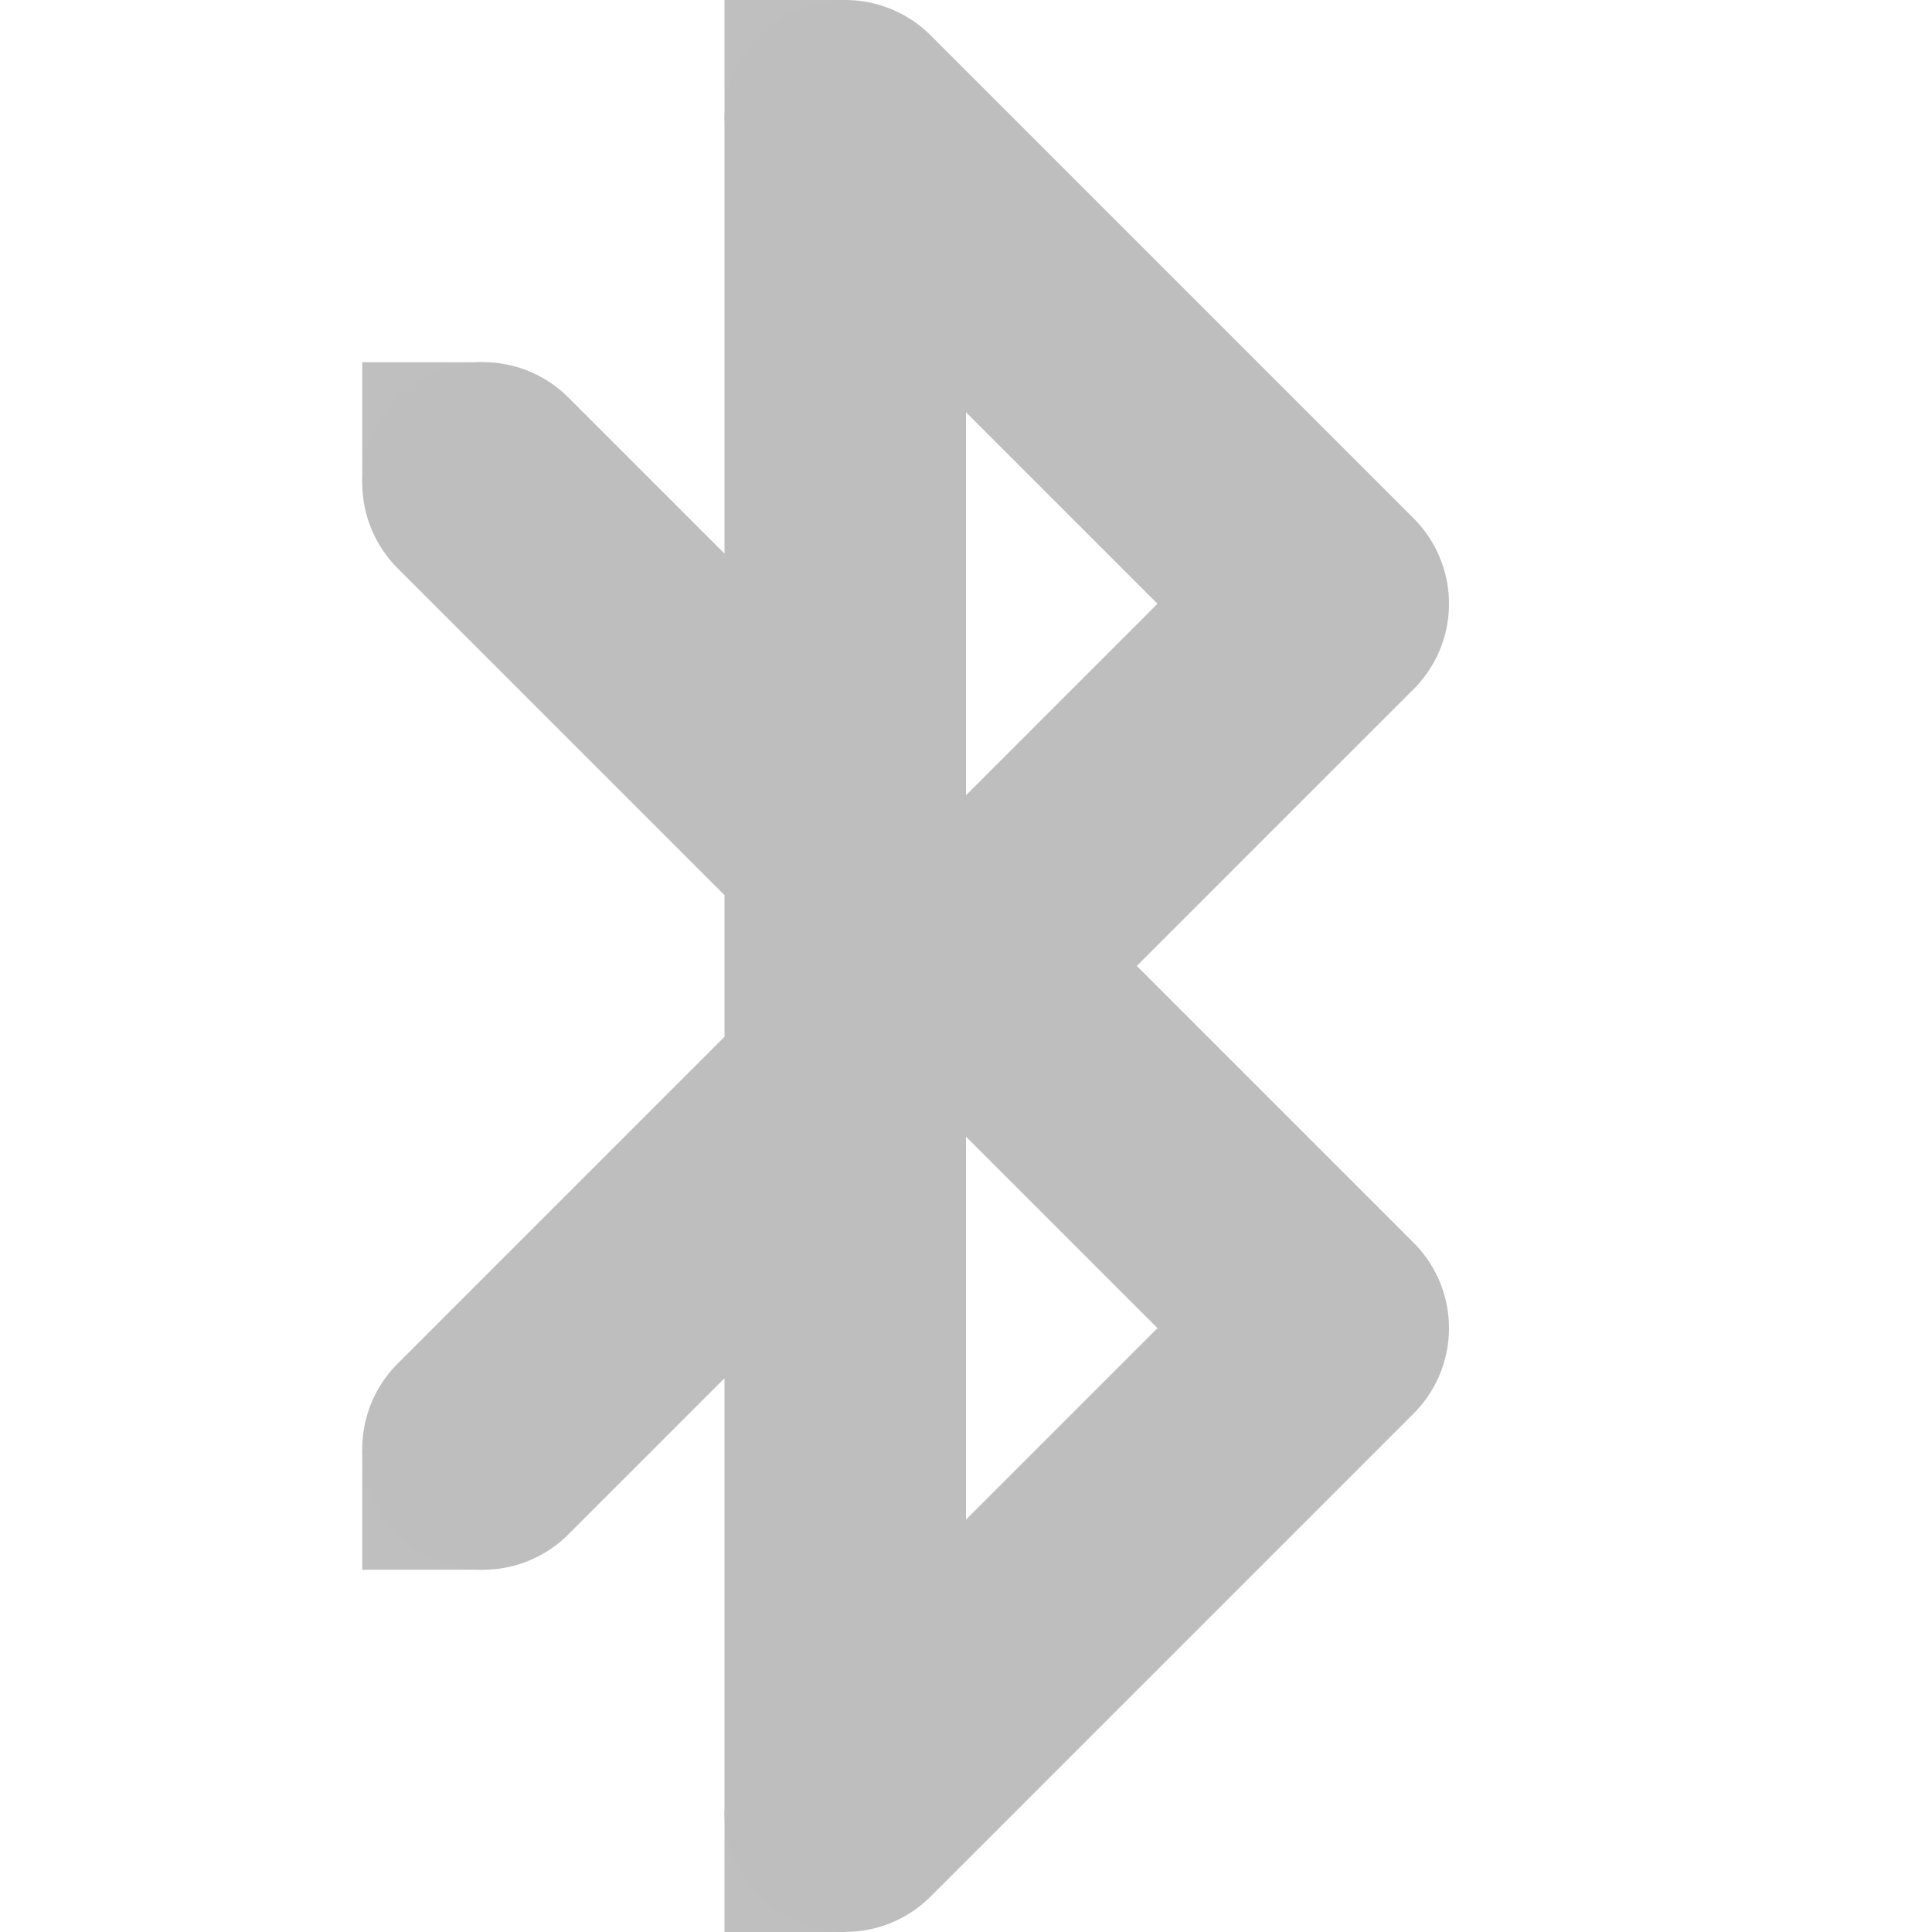
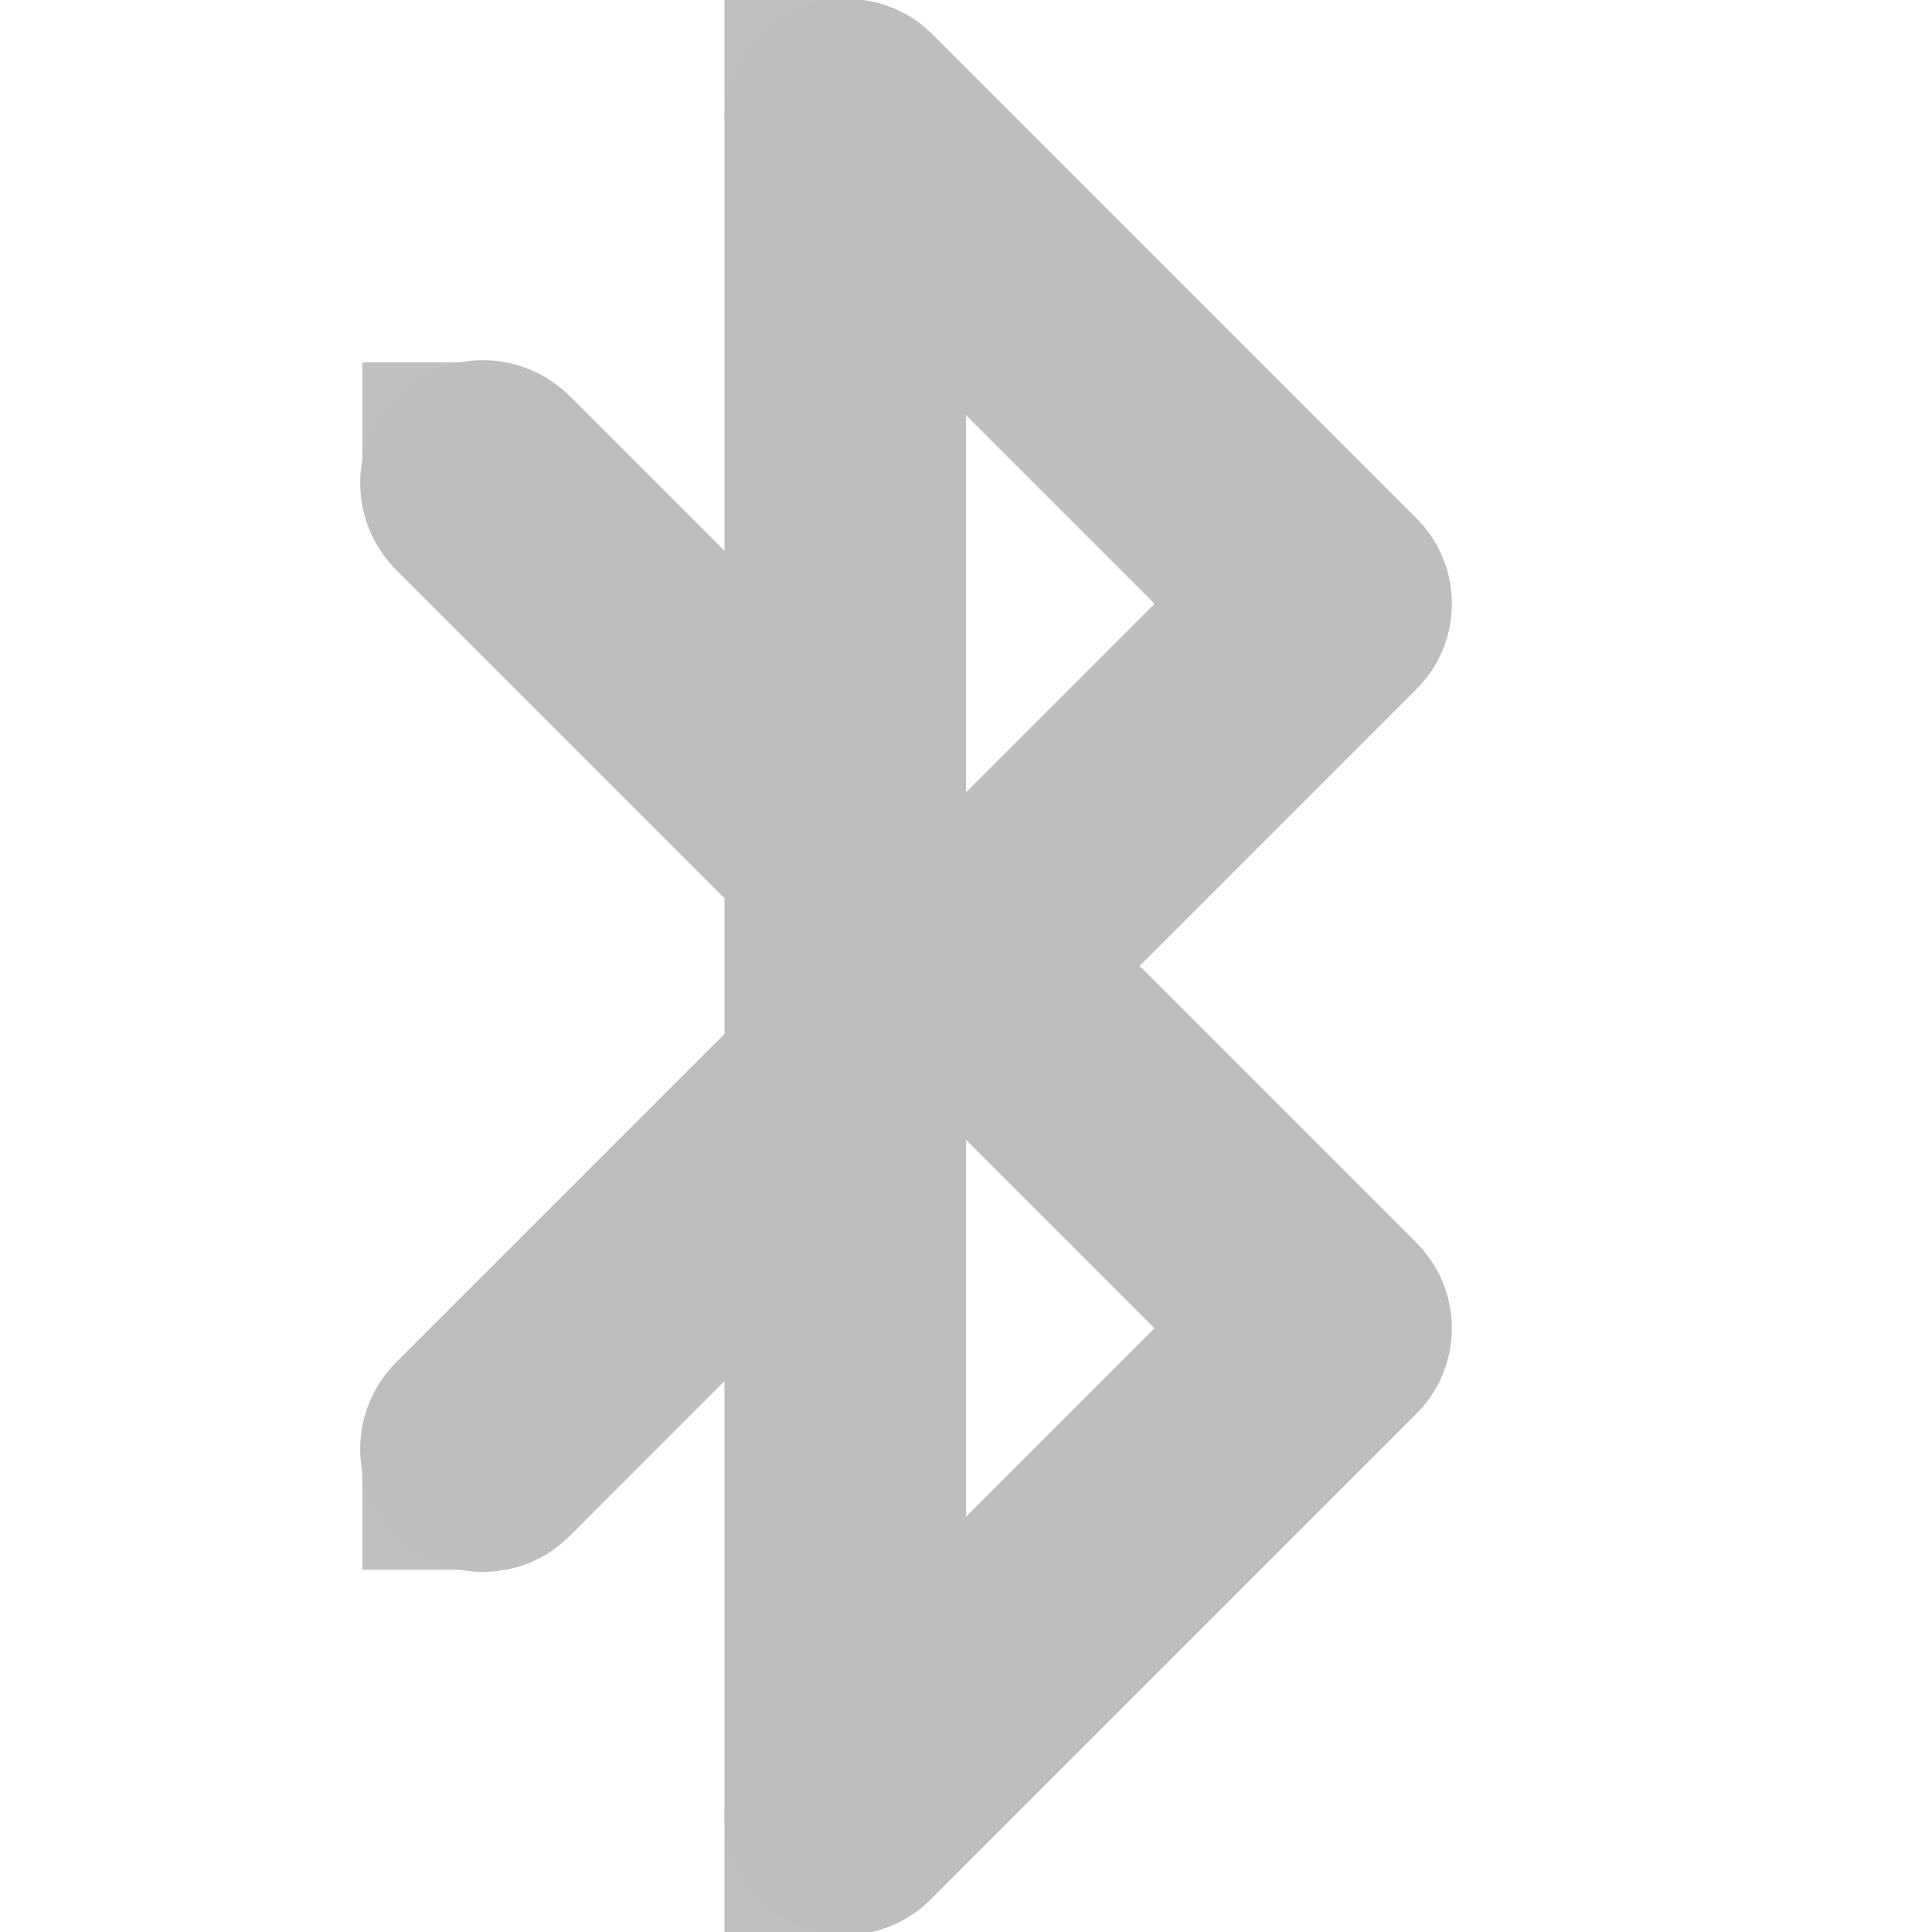
<svg xmlns="http://www.w3.org/2000/svg" id="svg7384" version="1.1" height="16" width="16">
  <defs id="defs7386" />
  <g transform="translate(-41.0002,-317)" id="layer9" style="display:inline">
-     <g transform="translate(21.0002,61)" id="g3126" style="fill:#bebebe;fill-opacity:1;display:inline">
-       <path d="m 24,268 7,-7 -4,-4 0,13.999 4,-4 -7,-7" id="path3807" style="fill:none;stroke:#bebebe;stroke-width:2;stroke-linecap:round;stroke-linejoin:round;stroke-miterlimit:4;stroke-opacity:1;stroke-dasharray:none;display:inline" />
-       <rect x="23" y="259" id="rect3940" height="1" style="opacity:0.98;fill:#bebebe;fill-opacity:1;stroke:none" width="1" />
-       <rect x="23" y="268" id="rect3942" height="1" width="1" style="opacity:0.98;fill:#bebebe;fill-opacity:1;stroke:none" />
-       <rect x="26" y="271" id="rect3944" height="1" style="opacity:0.98;fill:#bebebe;fill-opacity:1;stroke:none" width="1" />
-       <rect x="26" y="256" id="rect3946" height="1" width="1" style="opacity:0.98;fill:#bebebe;fill-opacity:1;stroke:none" />
-     </g>
+     <path d="M 47.875,317 A 1,1 0 0 0 47,318 l 0,3.562 -1.281,-1.281 a 1.016,1.016 0 1 0 -1.438,1.438 L 47,324.438 l 0,1.125 -2.719,2.719 a 1.016,1.016 0 1 0 1.438,1.438 L 47,328.438 47,332 a 1,1 0 0 0 1.719,0.719 l 4,-4 a 1,1 0 0 0 0,-1.438 L 50.438,325 l 2.281,-2.281 a 1,1 0 0 0 0,-1.438 l -4,-4 A 1,1 0 0 0 47.875,317 z M 49,320.438 50.562,322 49,323.562 l 0,-3.125 z m 0,6 L 50.562,328 49,329.562 l 0,-3.125 z" id="path3807" style="font-size:medium;font-style:normal;font-variant:normal;font-weight:normal;font-stretch:normal;text-indent:0;text-align:start;text-decoration:none;line-height:normal;letter-spacing:normal;word-spacing:normal;text-transform:none;direction:ltr;block-progression:tb;writing-mode:lr-tb;text-anchor:start;color:#000000;fill:#bebebe;fill-opacity:1;stroke:none;stroke-width:2;marker:none;visibility:visible;display:inline;overflow:visible;enable-background:accumulate;font-family:Bitstream Vera Sans;-inkscape-font-specification:Bitstream Vera Sans" />
+     <rect x="44" y="320" id="rect3940" height="1" width="1" style="opacity:0.98;fill:#bebebe;fill-opacity:1;stroke:none" />
+     <rect x="44" y="329" id="rect3942" height="1" style="opacity:0.98;fill:#bebebe;fill-opacity:1;stroke:none" width="1" />
+     <rect x="47" y="332" id="rect3944" height="1" width="1" style="opacity:0.98;fill:#bebebe;fill-opacity:1;stroke:none" />
+     <rect x="47" y="317" id="rect3946" height="1" style="opacity:0.98;fill:#bebebe;fill-opacity:1;stroke:none" width="1" />
  </g>
  <g transform="translate(-41.0002,-317)" id="layer10" />
  <g transform="translate(-41.0002,-317)" id="layer11" />
  <g transform="translate(-41.0002,-317)" id="layer12" />
  <g transform="translate(-41.0002,-317)" id="layer13" />
  <g transform="translate(-41.0002,-317)" id="layer14" />
  <g transform="translate(-41.0002,-317)" id="layer15" style="display:inline" />
</svg>
